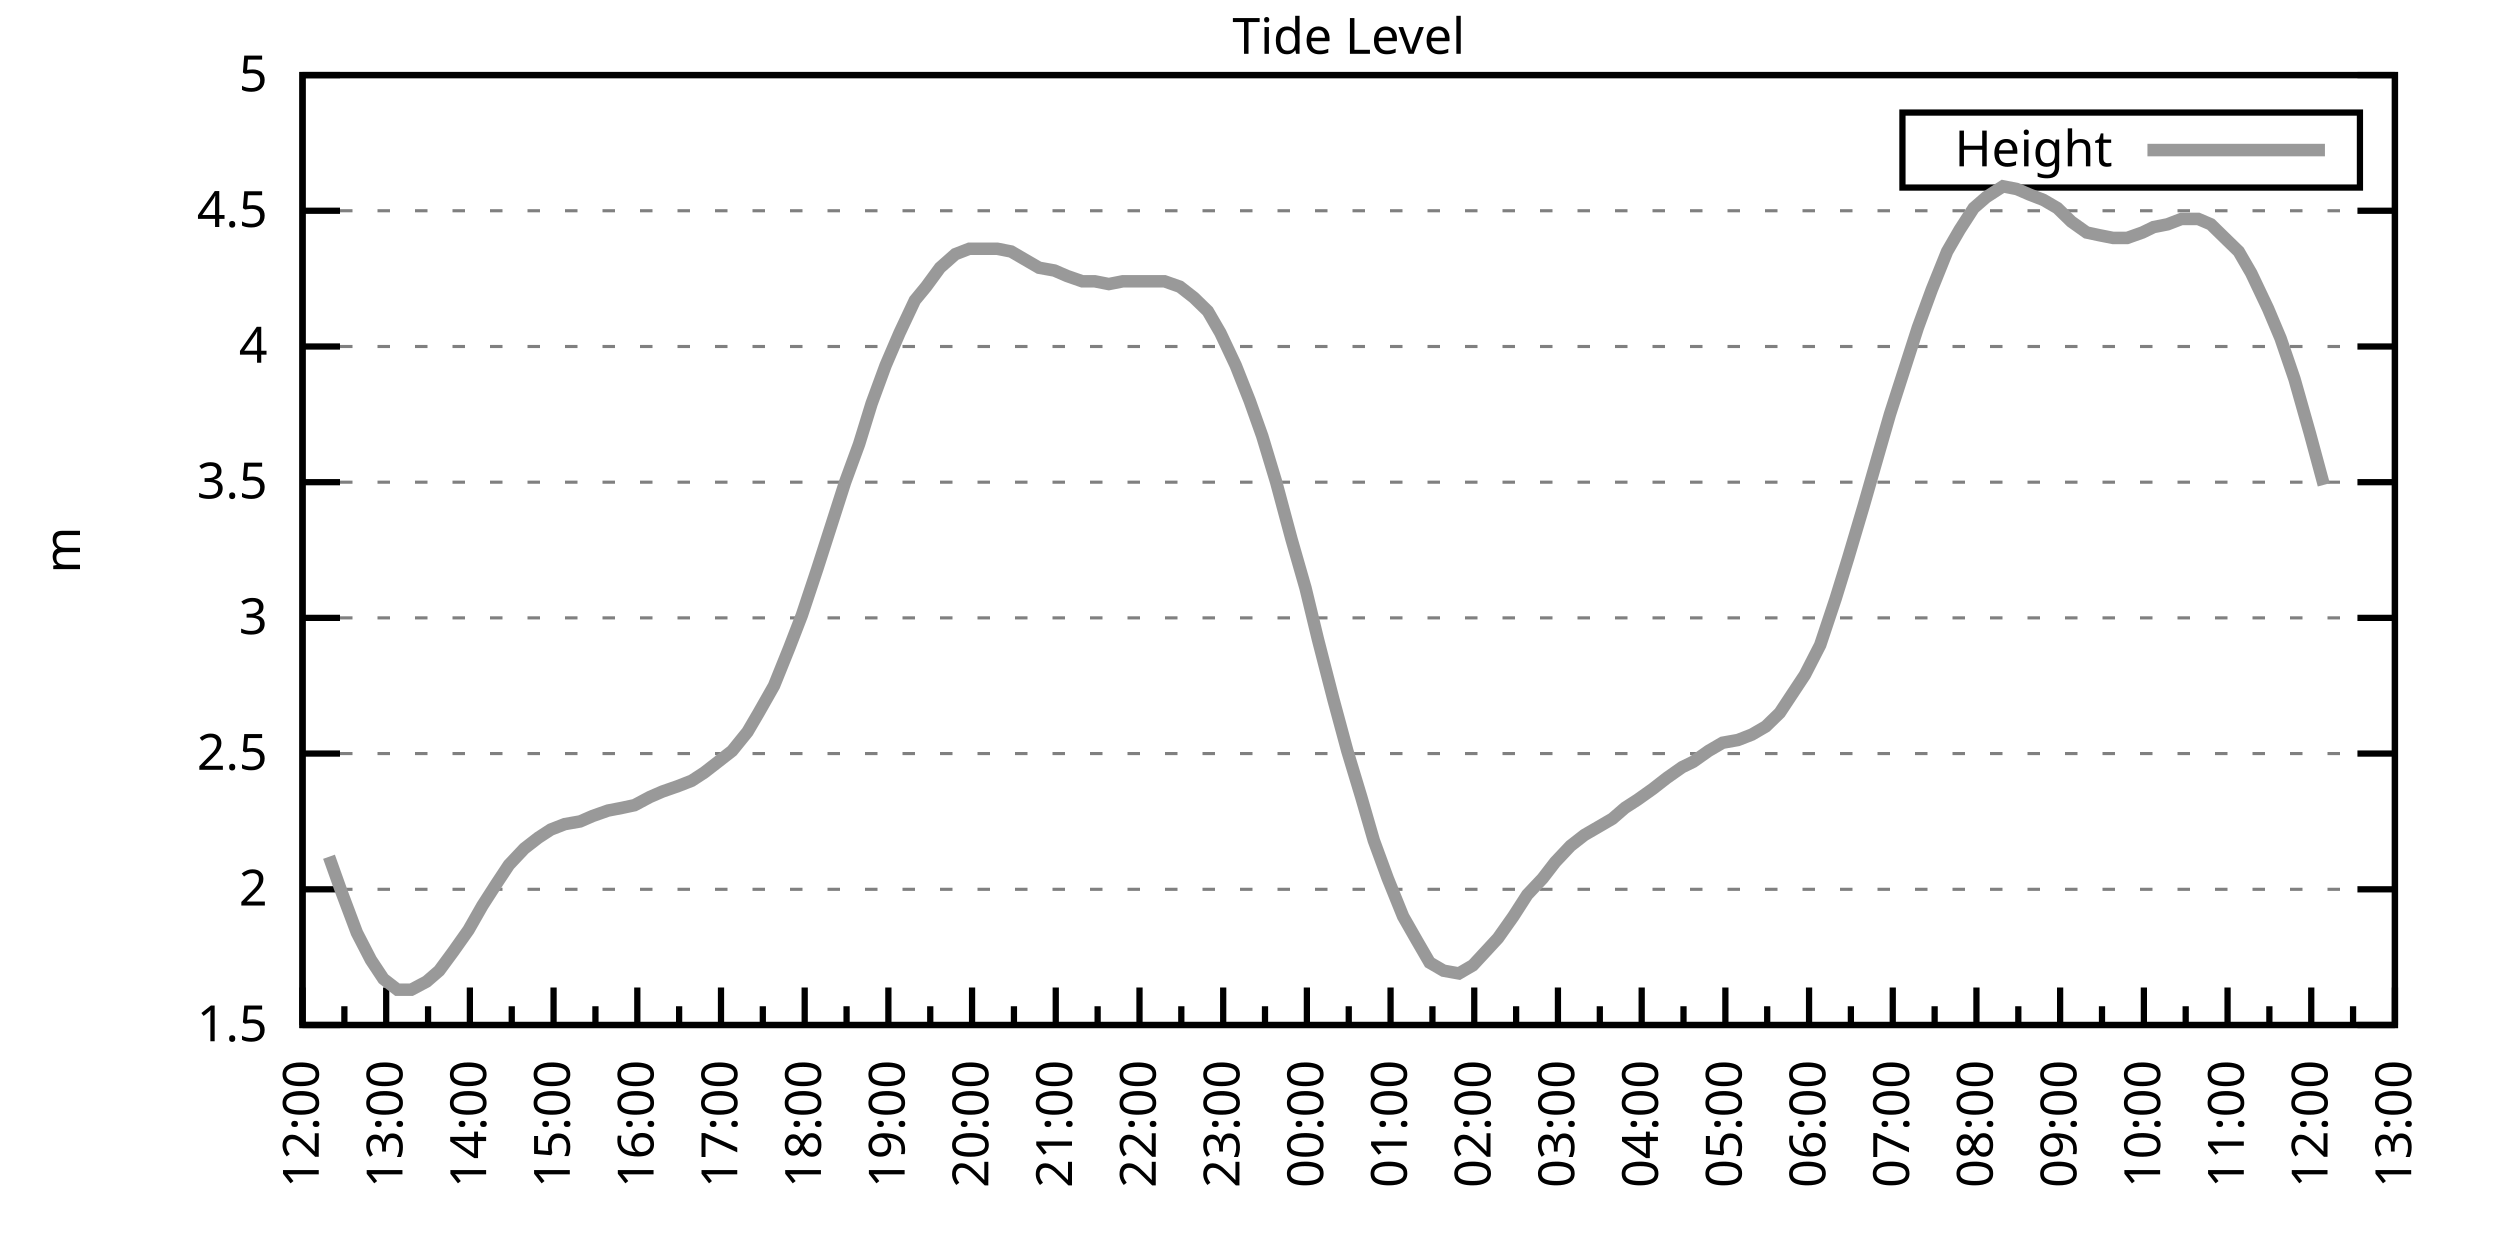
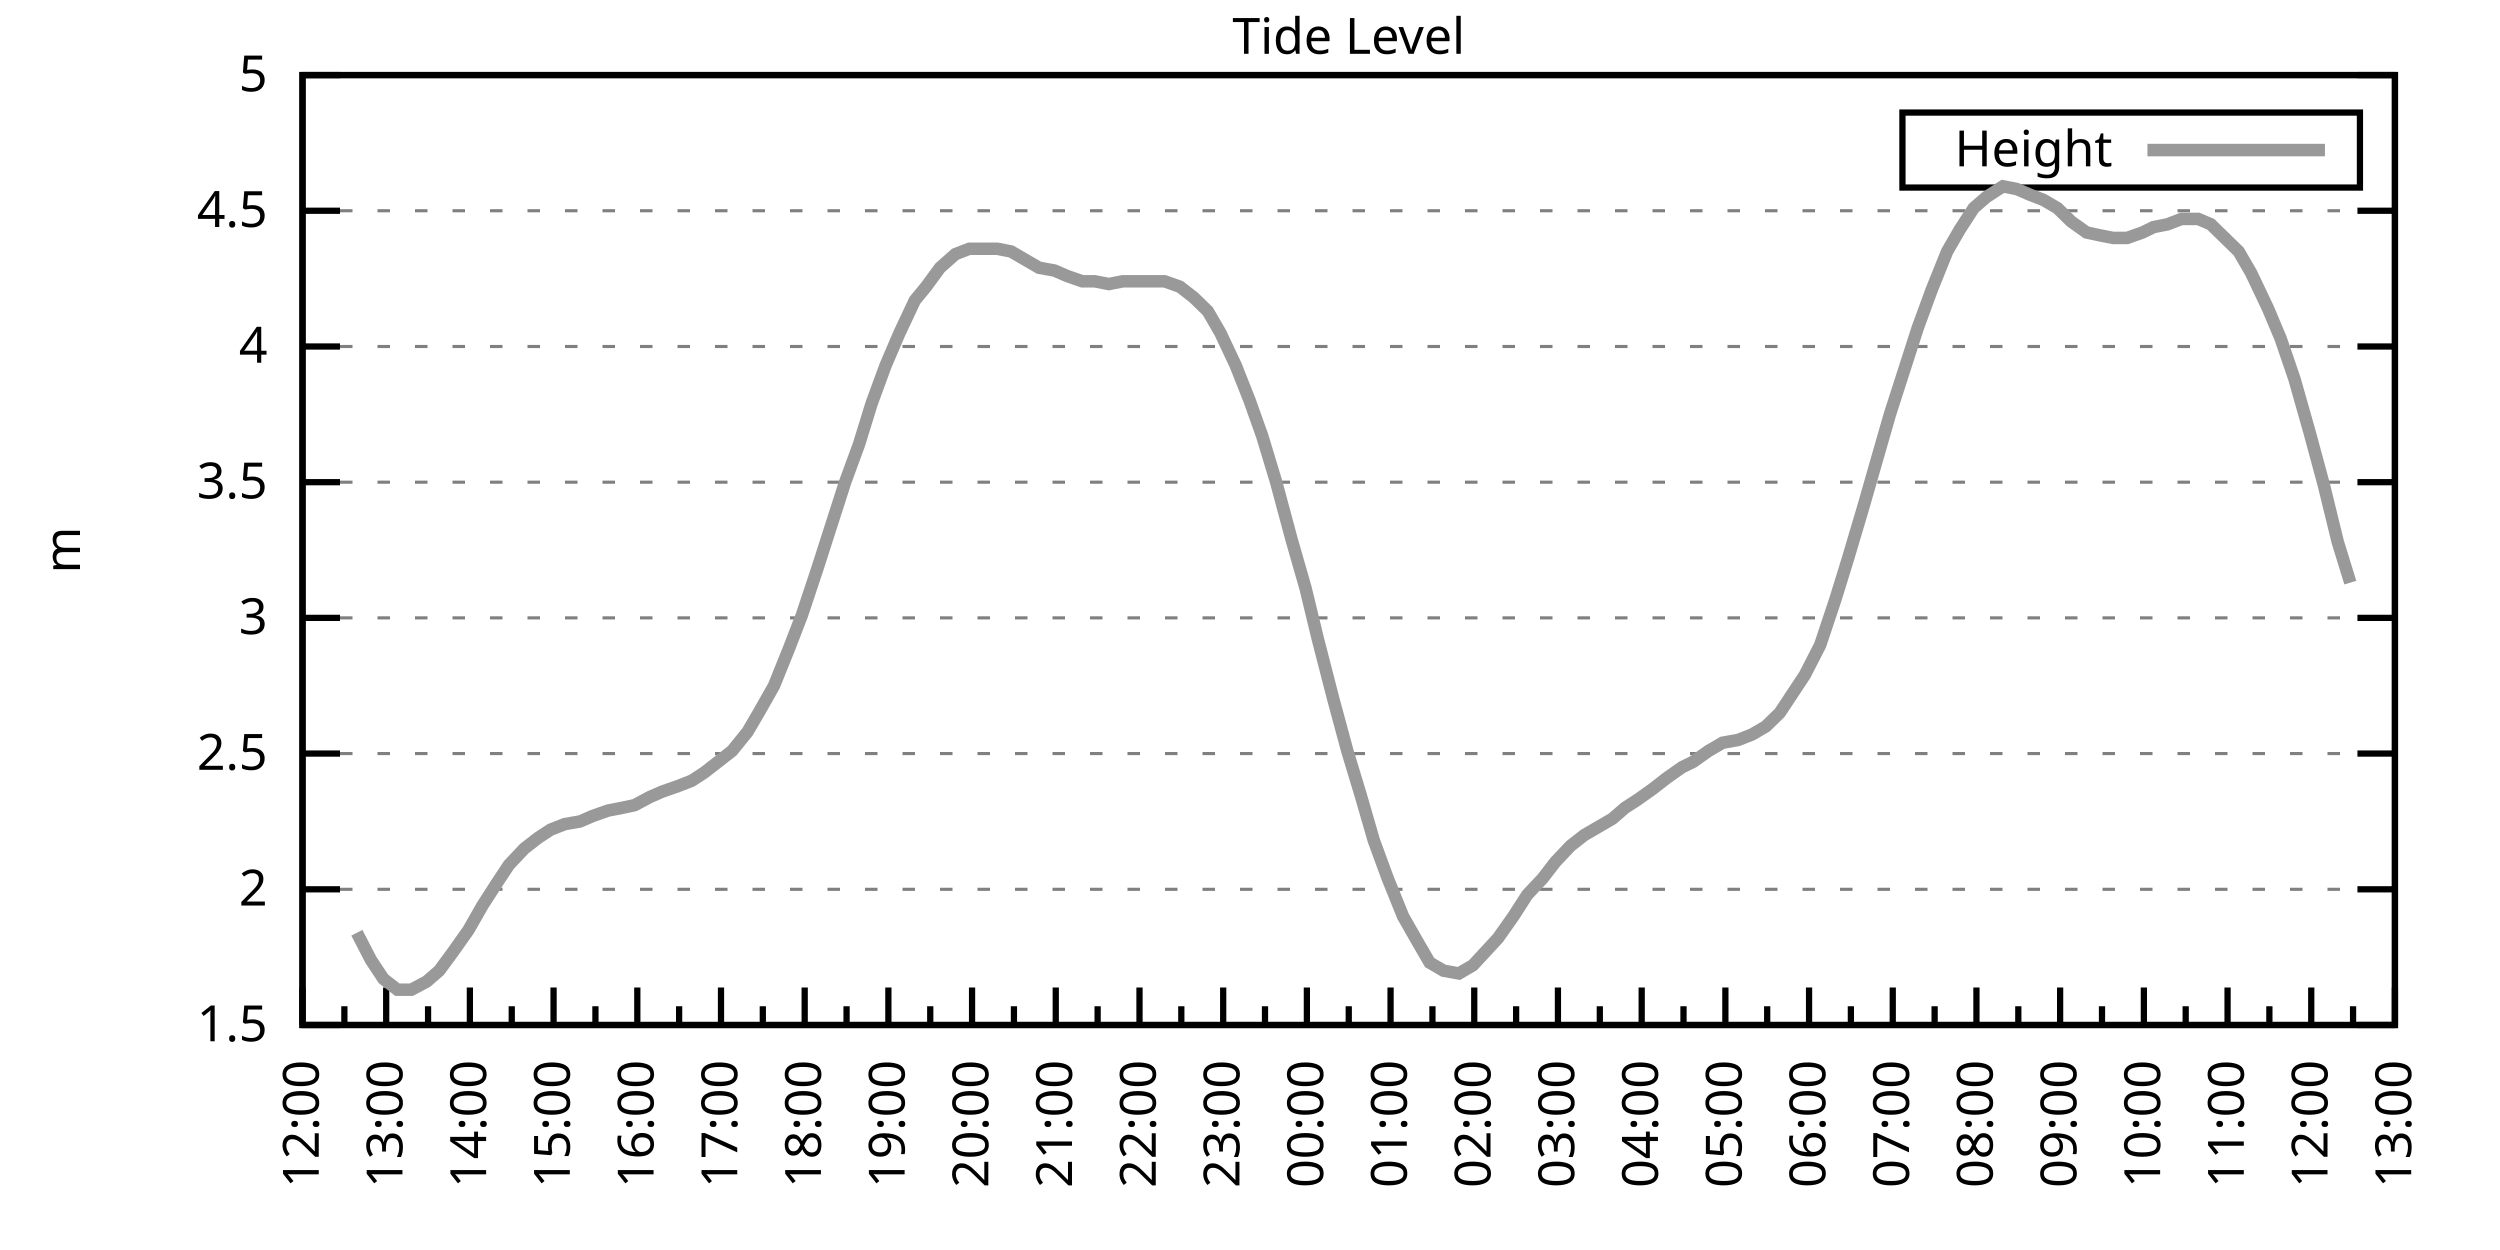
<svg xmlns="http://www.w3.org/2000/svg" xmlns:xlink="http://www.w3.org/1999/xlink" width="400" height="200" viewBox="0 0 400 200">
  <g id="gnuplot_canvas">
    <rect x="0" y="0" width="400" height="200" fill="none" />
    <defs>
      <circle id="gpDot" r="0.5" stroke-width="0.5" stroke="currentColor" />
      <path id="gpPt0" stroke-width="0.333" stroke="currentColor" d="M-1,0 h2 M0,-1 v2" />
      <path id="gpPt1" stroke-width="0.333" stroke="currentColor" d="M-1,-1 L1,1 M1,-1 L-1,1" />
      <path id="gpPt2" stroke-width="0.333" stroke="currentColor" d="M-1,0 L1,0 M0,-1 L0,1 M-1,-1 L1,1 M-1,1 L1,-1" />
      <rect id="gpPt3" stroke-width="0.333" stroke="currentColor" x="-1" y="-1" width="2" height="2" />
      <rect id="gpPt4" stroke-width="0.333" stroke="currentColor" fill="currentColor" x="-1" y="-1" width="2" height="2" />
      <circle id="gpPt5" stroke-width="0.333" stroke="currentColor" cx="0" cy="0" r="1" />
      <use xlink:href="#gpPt5" id="gpPt6" fill="currentColor" stroke="none" />
      <path id="gpPt7" stroke-width="0.333" stroke="currentColor" d="M0,-1.33 L-1.33,0.67 L1.33,0.67 z" />
      <use xlink:href="#gpPt7" id="gpPt8" fill="currentColor" stroke="none" />
      <use xlink:href="#gpPt7" id="gpPt9" stroke="currentColor" transform="rotate(180)" />
      <use xlink:href="#gpPt9" id="gpPt10" fill="currentColor" stroke="none" />
      <use xlink:href="#gpPt3" id="gpPt11" stroke="currentColor" transform="rotate(45)" />
      <use xlink:href="#gpPt11" id="gpPt12" fill="currentColor" stroke="none" />
      <path id="gpPt13" stroke-width="0.333" stroke="currentColor" d="M0,1.330 L1.265,0.411 L0.782,-1.067 L-0.782,-1.076 L-1.265,0.411 z" />
      <use xlink:href="#gpPt13" id="gpPt14" fill="currentColor" stroke="none" />
      <filter id="textbox" filterUnits="objectBoundingBox" x="0" y="0" height="1" width="1">
        <feFlood flood-color="white" flood-opacity="1" result="bgnd" />
        <feComposite in="SourceGraphic" in2="bgnd" operator="atop" />
      </filter>
      <filter id="greybox" filterUnits="objectBoundingBox" x="0" y="0" height="1" width="1">
        <feFlood flood-color="lightgrey" flood-opacity="1" result="grey" />
        <feComposite in="SourceGraphic" in2="grey" operator="atop" />
      </filter>
    </defs>
    <g fill="none" color="white" stroke="currentColor" stroke-width="1.00" stroke-linecap="butt" stroke-linejoin="miter">
</g>
    <g fill="none" color="black" stroke="currentColor" stroke-width="1.00" stroke-linecap="butt" stroke-linejoin="miter">
      <g stroke="none" shape-rendering="crispEdges">
        <polygon fill="rgb(255, 255, 255)" points="48.40,164.00 383.18,164.00 383.18,12.02 48.40,12.02 " />
      </g>
    </g>
    <g fill="none" color="black" stroke="currentColor" stroke-width="1.00" stroke-linecap="butt" stroke-linejoin="miter">
</g>
    <g fill="none" color="black" stroke="black" stroke-width="0.50" stroke-linecap="butt" stroke-linejoin="miter">
</g>
    <g fill="none" color="gray" stroke="currentColor" stroke-width="0.50" stroke-linecap="butt" stroke-linejoin="miter">
      <path stroke="gray" stroke-dasharray="2,4" class="gridline" d="M48.40,164.00 L383.19,164.00  " />
    </g>
    <g fill="none" color="gray" stroke="gray" stroke-width="1.00" stroke-linecap="butt" stroke-linejoin="miter">
</g>
    <g fill="none" color="black" stroke="currentColor" stroke-width="1.00" stroke-linecap="butt" stroke-linejoin="miter">
      <path stroke="black" d="M48.40,164.00 L54.40,164.00 M383.19,164.00 L377.19,164.00  " />
      <g transform="translate(42.80,166.60)" stroke="none" fill="black" font-family="Sans" font-size="8.00" text-anchor="end">
        <text>
          <tspan font-family="Sans"> 1.5</tspan>
        </text>
      </g>
    </g>
    <g fill="none" color="black" stroke="currentColor" stroke-width="1.00" stroke-linecap="butt" stroke-linejoin="miter">
</g>
    <g fill="none" color="black" stroke="black" stroke-width="0.50" stroke-linecap="butt" stroke-linejoin="miter">
</g>
    <g fill="none" color="gray" stroke="currentColor" stroke-width="0.50" stroke-linecap="butt" stroke-linejoin="miter">
      <path stroke="gray" stroke-dasharray="2,4" class="gridline" d="M48.40,142.29 L383.19,142.29  " />
    </g>
    <g fill="none" color="gray" stroke="gray" stroke-width="1.00" stroke-linecap="butt" stroke-linejoin="miter">
</g>
    <g fill="none" color="black" stroke="currentColor" stroke-width="1.00" stroke-linecap="butt" stroke-linejoin="miter">
      <path stroke="black" d="M48.40,142.29 L54.40,142.29 M383.19,142.29 L377.19,142.29  " />
      <g transform="translate(42.80,144.89)" stroke="none" fill="black" font-family="Sans" font-size="8.00" text-anchor="end">
        <text>
          <tspan font-family="Sans"> 2</tspan>
        </text>
      </g>
    </g>
    <g fill="none" color="black" stroke="currentColor" stroke-width="1.00" stroke-linecap="butt" stroke-linejoin="miter">
</g>
    <g fill="none" color="black" stroke="black" stroke-width="0.50" stroke-linecap="butt" stroke-linejoin="miter">
</g>
    <g fill="none" color="gray" stroke="currentColor" stroke-width="0.50" stroke-linecap="butt" stroke-linejoin="miter">
      <path stroke="gray" stroke-dasharray="2,4" class="gridline" d="M48.40,120.57 L383.19,120.57  " />
    </g>
    <g fill="none" color="gray" stroke="gray" stroke-width="1.00" stroke-linecap="butt" stroke-linejoin="miter">
</g>
    <g fill="none" color="black" stroke="currentColor" stroke-width="1.00" stroke-linecap="butt" stroke-linejoin="miter">
      <path stroke="black" d="M48.40,120.57 L54.40,120.57 M383.19,120.57 L377.19,120.57  " />
      <g transform="translate(42.80,123.17)" stroke="none" fill="black" font-family="Sans" font-size="8.00" text-anchor="end">
        <text>
          <tspan font-family="Sans"> 2.5</tspan>
        </text>
      </g>
    </g>
    <g fill="none" color="black" stroke="currentColor" stroke-width="1.00" stroke-linecap="butt" stroke-linejoin="miter">
</g>
    <g fill="none" color="black" stroke="black" stroke-width="0.50" stroke-linecap="butt" stroke-linejoin="miter">
</g>
    <g fill="none" color="gray" stroke="currentColor" stroke-width="0.50" stroke-linecap="butt" stroke-linejoin="miter">
      <path stroke="gray" stroke-dasharray="2,4" class="gridline" d="M48.40,98.86 L383.19,98.86  " />
    </g>
    <g fill="none" color="gray" stroke="gray" stroke-width="1.00" stroke-linecap="butt" stroke-linejoin="miter">
</g>
    <g fill="none" color="black" stroke="currentColor" stroke-width="1.00" stroke-linecap="butt" stroke-linejoin="miter">
      <path stroke="black" d="M48.40,98.86 L54.40,98.86 M383.19,98.86 L377.19,98.86  " />
      <g transform="translate(42.80,101.46)" stroke="none" fill="black" font-family="Sans" font-size="8.00" text-anchor="end">
        <text>
          <tspan font-family="Sans"> 3</tspan>
        </text>
      </g>
    </g>
    <g fill="none" color="black" stroke="currentColor" stroke-width="1.00" stroke-linecap="butt" stroke-linejoin="miter">
</g>
    <g fill="none" color="black" stroke="black" stroke-width="0.50" stroke-linecap="butt" stroke-linejoin="miter">
</g>
    <g fill="none" color="gray" stroke="currentColor" stroke-width="0.50" stroke-linecap="butt" stroke-linejoin="miter">
      <path stroke="gray" stroke-dasharray="2,4" class="gridline" d="M48.40,77.15 L383.19,77.15  " />
    </g>
    <g fill="none" color="gray" stroke="gray" stroke-width="1.00" stroke-linecap="butt" stroke-linejoin="miter">
</g>
    <g fill="none" color="black" stroke="currentColor" stroke-width="1.00" stroke-linecap="butt" stroke-linejoin="miter">
      <path stroke="black" d="M48.40,77.15 L54.40,77.15 M383.19,77.15 L377.19,77.15  " />
      <g transform="translate(42.80,79.75)" stroke="none" fill="black" font-family="Sans" font-size="8.00" text-anchor="end">
        <text>
          <tspan font-family="Sans"> 3.5</tspan>
        </text>
      </g>
    </g>
    <g fill="none" color="black" stroke="currentColor" stroke-width="1.00" stroke-linecap="butt" stroke-linejoin="miter">
</g>
    <g fill="none" color="black" stroke="black" stroke-width="0.50" stroke-linecap="butt" stroke-linejoin="miter">
</g>
    <g fill="none" color="gray" stroke="currentColor" stroke-width="0.50" stroke-linecap="butt" stroke-linejoin="miter">
      <path stroke="gray" stroke-dasharray="2,4" class="gridline" d="M48.40,55.44 L383.19,55.44  " />
    </g>
    <g fill="none" color="gray" stroke="gray" stroke-width="1.00" stroke-linecap="butt" stroke-linejoin="miter">
</g>
    <g fill="none" color="black" stroke="currentColor" stroke-width="1.00" stroke-linecap="butt" stroke-linejoin="miter">
      <path stroke="black" d="M48.40,55.44 L54.40,55.44 M383.19,55.44 L377.19,55.44  " />
      <g transform="translate(42.80,58.04)" stroke="none" fill="black" font-family="Sans" font-size="8.00" text-anchor="end">
        <text>
          <tspan font-family="Sans"> 4</tspan>
        </text>
      </g>
    </g>
    <g fill="none" color="black" stroke="currentColor" stroke-width="1.00" stroke-linecap="butt" stroke-linejoin="miter">
</g>
    <g fill="none" color="black" stroke="black" stroke-width="0.50" stroke-linecap="butt" stroke-linejoin="miter">
</g>
    <g fill="none" color="gray" stroke="currentColor" stroke-width="0.50" stroke-linecap="butt" stroke-linejoin="miter">
      <path stroke="gray" stroke-dasharray="2,4" class="gridline" d="M48.40,33.72 L383.19,33.72  " />
    </g>
    <g fill="none" color="gray" stroke="gray" stroke-width="1.00" stroke-linecap="butt" stroke-linejoin="miter">
</g>
    <g fill="none" color="black" stroke="currentColor" stroke-width="1.00" stroke-linecap="butt" stroke-linejoin="miter">
      <path stroke="black" d="M48.40,33.72 L54.40,33.72 M383.19,33.72 L377.19,33.72  " />
      <g transform="translate(42.80,36.32)" stroke="none" fill="black" font-family="Sans" font-size="8.00" text-anchor="end">
        <text>
          <tspan font-family="Sans"> 4.5</tspan>
        </text>
      </g>
    </g>
    <g fill="none" color="black" stroke="currentColor" stroke-width="1.00" stroke-linecap="butt" stroke-linejoin="miter">
</g>
    <g fill="none" color="black" stroke="black" stroke-width="0.50" stroke-linecap="butt" stroke-linejoin="miter">
</g>
    <g fill="none" color="gray" stroke="currentColor" stroke-width="0.50" stroke-linecap="butt" stroke-linejoin="miter">
      <path stroke="gray" stroke-dasharray="2,4" class="gridline" d="M48.40,12.01 L383.19,12.01  " />
    </g>
    <g fill="none" color="gray" stroke="gray" stroke-width="1.00" stroke-linecap="butt" stroke-linejoin="miter">
</g>
    <g fill="none" color="black" stroke="currentColor" stroke-width="1.00" stroke-linecap="butt" stroke-linejoin="miter">
      <path stroke="black" d="M48.40,12.01 L54.40,12.01 M383.19,12.01 L377.19,12.01  " />
      <g transform="translate(42.80,14.61)" stroke="none" fill="black" font-family="Sans" font-size="8.00" text-anchor="end">
        <text>
          <tspan font-family="Sans"> 5</tspan>
        </text>
      </g>
    </g>
    <g fill="none" color="black" stroke="currentColor" stroke-width="1.00" stroke-linecap="butt" stroke-linejoin="miter">
      <path stroke="black" d="M48.40,164.00 L48.40,158.00  " />
      <g transform="translate(51.00,169.60) rotate(270)" stroke="none" fill="black" font-family="Sans" font-size="8.00" text-anchor="end">
        <text>
          <tspan font-family="Sans">12:00</tspan>
        </text>
      </g>
    </g>
    <g fill="none" color="black" stroke="currentColor" stroke-width="1.00" stroke-linecap="butt" stroke-linejoin="miter">
      <path stroke="black" d="M55.10,164.00 L55.10,161.00 M61.79,164.00 L61.79,158.00  " />
      <g transform="translate(64.39,169.60) rotate(270)" stroke="none" fill="black" font-family="Sans" font-size="8.00" text-anchor="end">
        <text>
          <tspan font-family="Sans">13:00</tspan>
        </text>
      </g>
    </g>
    <g fill="none" color="black" stroke="currentColor" stroke-width="1.00" stroke-linecap="butt" stroke-linejoin="miter">
      <path stroke="black" d="M68.49,164.00 L68.49,161.00 M75.18,164.00 L75.18,158.00  " />
      <g transform="translate(77.78,169.60) rotate(270)" stroke="none" fill="black" font-family="Sans" font-size="8.00" text-anchor="end">
        <text>
          <tspan font-family="Sans">14:00</tspan>
        </text>
      </g>
    </g>
    <g fill="none" color="black" stroke="currentColor" stroke-width="1.00" stroke-linecap="butt" stroke-linejoin="miter">
      <path stroke="black" d="M81.88,164.00 L81.88,161.00 M88.57,164.00 L88.57,158.00  " />
      <g transform="translate(91.17,169.60) rotate(270)" stroke="none" fill="black" font-family="Sans" font-size="8.00" text-anchor="end">
        <text>
          <tspan font-family="Sans">15:00</tspan>
        </text>
      </g>
    </g>
    <g fill="none" color="black" stroke="currentColor" stroke-width="1.00" stroke-linecap="butt" stroke-linejoin="miter">
      <path stroke="black" d="M95.27,164.00 L95.27,161.00 M101.97,164.00 L101.97,158.00  " />
      <g transform="translate(104.57,169.60) rotate(270)" stroke="none" fill="black" font-family="Sans" font-size="8.00" text-anchor="end">
        <text>
          <tspan font-family="Sans">16:00</tspan>
        </text>
      </g>
    </g>
    <g fill="none" color="black" stroke="currentColor" stroke-width="1.00" stroke-linecap="butt" stroke-linejoin="miter">
      <path stroke="black" d="M108.66,164.00 L108.66,161.00 M115.36,164.00 L115.36,158.00  " />
      <g transform="translate(117.96,169.60) rotate(270)" stroke="none" fill="black" font-family="Sans" font-size="8.00" text-anchor="end">
        <text>
          <tspan font-family="Sans">17:00</tspan>
        </text>
      </g>
    </g>
    <g fill="none" color="black" stroke="currentColor" stroke-width="1.00" stroke-linecap="butt" stroke-linejoin="miter">
      <path stroke="black" d="M122.05,164.00 L122.05,161.00 M128.75,164.00 L128.75,158.00  " />
      <g transform="translate(131.35,169.60) rotate(270)" stroke="none" fill="black" font-family="Sans" font-size="8.00" text-anchor="end">
        <text>
          <tspan font-family="Sans">18:00</tspan>
        </text>
      </g>
    </g>
    <g fill="none" color="black" stroke="currentColor" stroke-width="1.00" stroke-linecap="butt" stroke-linejoin="miter">
      <path stroke="black" d="M135.45,164.00 L135.45,161.00 M142.14,164.00 L142.14,158.00  " />
      <g transform="translate(144.74,169.60) rotate(270)" stroke="none" fill="black" font-family="Sans" font-size="8.00" text-anchor="end">
        <text>
          <tspan font-family="Sans">19:00</tspan>
        </text>
      </g>
    </g>
    <g fill="none" color="black" stroke="currentColor" stroke-width="1.00" stroke-linecap="butt" stroke-linejoin="miter">
      <path stroke="black" d="M148.84,164.00 L148.84,161.00 M155.53,164.00 L155.53,158.00  " />
      <g transform="translate(158.13,169.60) rotate(270)" stroke="none" fill="black" font-family="Sans" font-size="8.00" text-anchor="end">
        <text>
          <tspan font-family="Sans">20:00</tspan>
        </text>
      </g>
    </g>
    <g fill="none" color="black" stroke="currentColor" stroke-width="1.00" stroke-linecap="butt" stroke-linejoin="miter">
      <path stroke="black" d="M162.23,164.00 L162.23,161.00 M168.92,164.00 L168.92,158.00  " />
      <g transform="translate(171.52,169.60) rotate(270)" stroke="none" fill="black" font-family="Sans" font-size="8.00" text-anchor="end">
        <text>
          <tspan font-family="Sans">21:00</tspan>
        </text>
      </g>
    </g>
    <g fill="none" color="black" stroke="currentColor" stroke-width="1.00" stroke-linecap="butt" stroke-linejoin="miter">
      <path stroke="black" d="M175.62,164.00 L175.62,161.00 M182.32,164.00 L182.32,158.00  " />
      <g transform="translate(184.92,169.60) rotate(270)" stroke="none" fill="black" font-family="Sans" font-size="8.00" text-anchor="end">
        <text>
          <tspan font-family="Sans">22:00</tspan>
        </text>
      </g>
    </g>
    <g fill="none" color="black" stroke="currentColor" stroke-width="1.00" stroke-linecap="butt" stroke-linejoin="miter">
      <path stroke="black" d="M189.01,164.00 L189.01,161.00 M195.71,164.00 L195.71,158.00  " />
      <g transform="translate(198.31,169.60) rotate(270)" stroke="none" fill="black" font-family="Sans" font-size="8.00" text-anchor="end">
        <text>
          <tspan font-family="Sans">23:00</tspan>
        </text>
      </g>
    </g>
    <g fill="none" color="black" stroke="currentColor" stroke-width="1.00" stroke-linecap="butt" stroke-linejoin="miter">
      <path stroke="black" d="M202.40,164.00 L202.40,161.00 M209.10,164.00 L209.10,158.00  " />
      <g transform="translate(211.70,169.60) rotate(270)" stroke="none" fill="black" font-family="Sans" font-size="8.00" text-anchor="end">
        <text>
          <tspan font-family="Sans">00:00</tspan>
        </text>
      </g>
    </g>
    <g fill="none" color="black" stroke="currentColor" stroke-width="1.00" stroke-linecap="butt" stroke-linejoin="miter">
      <path stroke="black" d="M215.80,164.00 L215.80,161.00 M222.49,164.00 L222.49,158.00  " />
      <g transform="translate(225.09,169.60) rotate(270)" stroke="none" fill="black" font-family="Sans" font-size="8.00" text-anchor="end">
        <text>
          <tspan font-family="Sans">01:00</tspan>
        </text>
      </g>
    </g>
    <g fill="none" color="black" stroke="currentColor" stroke-width="1.00" stroke-linecap="butt" stroke-linejoin="miter">
      <path stroke="black" d="M229.19,164.00 L229.19,161.00 M235.88,164.00 L235.88,158.00  " />
      <g transform="translate(238.48,169.60) rotate(270)" stroke="none" fill="black" font-family="Sans" font-size="8.00" text-anchor="end">
        <text>
          <tspan font-family="Sans">02:00</tspan>
        </text>
      </g>
    </g>
    <g fill="none" color="black" stroke="currentColor" stroke-width="1.00" stroke-linecap="butt" stroke-linejoin="miter">
      <path stroke="black" d="M242.58,164.00 L242.58,161.00 M249.27,164.00 L249.27,158.00  " />
      <g transform="translate(251.87,169.60) rotate(270)" stroke="none" fill="black" font-family="Sans" font-size="8.00" text-anchor="end">
        <text>
          <tspan font-family="Sans">03:00</tspan>
        </text>
      </g>
    </g>
    <g fill="none" color="black" stroke="currentColor" stroke-width="1.00" stroke-linecap="butt" stroke-linejoin="miter">
      <path stroke="black" d="M255.97,164.00 L255.97,161.00 M262.67,164.00 L262.67,158.00  " />
      <g transform="translate(265.27,169.60) rotate(270)" stroke="none" fill="black" font-family="Sans" font-size="8.00" text-anchor="end">
        <text>
          <tspan font-family="Sans">04:00</tspan>
        </text>
      </g>
    </g>
    <g fill="none" color="black" stroke="currentColor" stroke-width="1.00" stroke-linecap="butt" stroke-linejoin="miter">
      <path stroke="black" d="M269.36,164.00 L269.36,161.00 M276.06,164.00 L276.06,158.00  " />
      <g transform="translate(278.66,169.60) rotate(270)" stroke="none" fill="black" font-family="Sans" font-size="8.00" text-anchor="end">
        <text>
          <tspan font-family="Sans">05:00</tspan>
        </text>
      </g>
    </g>
    <g fill="none" color="black" stroke="currentColor" stroke-width="1.00" stroke-linecap="butt" stroke-linejoin="miter">
      <path stroke="black" d="M282.75,164.00 L282.75,161.00 M289.45,164.00 L289.45,158.00  " />
      <g transform="translate(292.05,169.60) rotate(270)" stroke="none" fill="black" font-family="Sans" font-size="8.00" text-anchor="end">
        <text>
          <tspan font-family="Sans">06:00</tspan>
        </text>
      </g>
    </g>
    <g fill="none" color="black" stroke="currentColor" stroke-width="1.00" stroke-linecap="butt" stroke-linejoin="miter">
      <path stroke="black" d="M296.14,164.00 L296.14,161.00 M302.84,164.00 L302.84,158.00  " />
      <g transform="translate(305.44,169.60) rotate(270)" stroke="none" fill="black" font-family="Sans" font-size="8.00" text-anchor="end">
        <text>
          <tspan font-family="Sans">07:00</tspan>
        </text>
      </g>
    </g>
    <g fill="none" color="black" stroke="currentColor" stroke-width="1.00" stroke-linecap="butt" stroke-linejoin="miter">
      <path stroke="black" d="M309.54,164.00 L309.54,161.00 M316.23,164.00 L316.23,158.00  " />
      <g transform="translate(318.83,169.60) rotate(270)" stroke="none" fill="black" font-family="Sans" font-size="8.00" text-anchor="end">
        <text>
          <tspan font-family="Sans">08:00</tspan>
        </text>
      </g>
    </g>
    <g fill="none" color="black" stroke="currentColor" stroke-width="1.00" stroke-linecap="butt" stroke-linejoin="miter">
      <path stroke="black" d="M322.93,164.00 L322.93,161.00 M329.62,164.00 L329.62,158.00  " />
      <g transform="translate(332.22,169.60) rotate(270)" stroke="none" fill="black" font-family="Sans" font-size="8.00" text-anchor="end">
        <text>
          <tspan font-family="Sans">09:00</tspan>
        </text>
      </g>
    </g>
    <g fill="none" color="black" stroke="currentColor" stroke-width="1.00" stroke-linecap="butt" stroke-linejoin="miter">
      <path stroke="black" d="M336.32,164.00 L336.32,161.00 M343.02,164.00 L343.02,158.00  " />
      <g transform="translate(345.62,169.60) rotate(270)" stroke="none" fill="black" font-family="Sans" font-size="8.00" text-anchor="end">
        <text>
          <tspan font-family="Sans">10:00</tspan>
        </text>
      </g>
    </g>
    <g fill="none" color="black" stroke="currentColor" stroke-width="1.00" stroke-linecap="butt" stroke-linejoin="miter">
      <path stroke="black" d="M349.71,164.00 L349.71,161.00 M356.41,164.00 L356.41,158.00  " />
      <g transform="translate(359.01,169.60) rotate(270)" stroke="none" fill="black" font-family="Sans" font-size="8.00" text-anchor="end">
        <text>
          <tspan font-family="Sans">11:00</tspan>
        </text>
      </g>
    </g>
    <g fill="none" color="black" stroke="currentColor" stroke-width="1.00" stroke-linecap="butt" stroke-linejoin="miter">
      <path stroke="black" d="M363.10,164.00 L363.10,161.00 M369.80,164.00 L369.80,158.00  " />
      <g transform="translate(372.40,169.60) rotate(270)" stroke="none" fill="black" font-family="Sans" font-size="8.00" text-anchor="end">
        <text>
          <tspan font-family="Sans">12:00</tspan>
        </text>
      </g>
    </g>
    <g fill="none" color="black" stroke="currentColor" stroke-width="1.00" stroke-linecap="butt" stroke-linejoin="miter">
      <path stroke="black" d="M376.49,164.00 L376.49,161.00 M383.19,164.00 L383.19,158.00  " />
      <g transform="translate(385.79,169.60) rotate(270)" stroke="none" fill="black" font-family="Sans" font-size="8.00" text-anchor="end">
        <text>
          <tspan font-family="Sans">13:00</tspan>
        </text>
      </g>
    </g>
    <g fill="none" color="black" stroke="currentColor" stroke-width="1.00" stroke-linecap="butt" stroke-linejoin="miter">
</g>
    <g fill="none" color="black" stroke="currentColor" stroke-width="1.00" stroke-linecap="butt" stroke-linejoin="miter">
      <path stroke="black" d="M48.40,12.01 L48.40,164.00 L383.19,164.00 L383.19,12.01 L48.40,12.01 Z  " />
    </g>
    <g fill="none" color="black" stroke="currentColor" stroke-width="1.00" stroke-linecap="butt" stroke-linejoin="miter">
      <g transform="translate(12.80,88.01) rotate(270)" stroke="none" fill="black" font-family="Sans" font-size="8.00" text-anchor="middle">
        <text>
          <tspan font-family="Sans">m</tspan>
        </text>
      </g>
    </g>
    <g fill="none" color="black" stroke="currentColor" stroke-width="1.00" stroke-linecap="butt" stroke-linejoin="miter">
</g>
    <g fill="none" color="black" stroke="currentColor" stroke-width="1.00" stroke-linecap="butt" stroke-linejoin="miter">
      <path stroke="black" d="M304.39,30.01 L304.39,18.01 L377.59,18.01 L377.59,30.01 L304.39,30.01 Z  " />
    </g>
    <g id="Tide_level_plot_1">
      <g fill="none" color="white" stroke="black" stroke-width="2.00" stroke-linecap="butt" stroke-linejoin="miter">
</g>
      <g fill="none" color="black" stroke="currentColor" stroke-width="2.00" stroke-linecap="butt" stroke-linejoin="miter">
        <g transform="translate(337.99,26.61)" stroke="none" fill="black" font-family="Sans" font-size="8.00" text-anchor="end">
          <text>
            <tspan font-family="Sans">Height</tspan>
          </text>
        </g>
      </g>
      <g fill="none" color="black" stroke="currentColor" stroke-width="2.00" stroke-linecap="butt" stroke-linejoin="miter">
-         <path stroke="rgb(153, 153, 153)" d="M343.59,24.01 L371.99,24.01 M52.64,137.08 L54.65,142.72 L57.10,149.24 L59.34,153.58 L61.35,156.62 L63.58,158.35   L65.81,158.35 L68.26,157.05 L70.27,155.31 L72.50,152.28 L74.96,148.80 L77.19,144.89 L79.42,141.42 L81.43,138.38   L83.89,135.77 L86.12,134.04 L88.13,132.73 L90.36,131.86 L92.82,131.43 L94.82,130.56 L97.28,129.69 L99.51,129.26   L101.52,128.83 L103.98,127.52 L105.98,126.65 L108.44,125.79 L110.67,124.92 L112.68,123.61 L114.91,121.88 L117.14,120.14   L119.60,117.10 L121.38,114.06 L123.84,109.72 L126.29,103.64 L128.30,98.43 L130.76,91.04 L132.99,84.10 L135.22,77.15   L137.45,71.07 L139.46,64.56 L141.69,58.48 L143.93,53.26 L146.38,48.05 L148.17,45.88 L150.40,42.84 L152.85,40.67   L155.09,39.80 L157.32,39.80 L159.55,39.80 L161.78,40.24 L164.01,41.54 L166.25,42.84 L168.70,43.28 L170.71,44.15   L173.17,45.01 L175.17,45.01 L177.41,45.45 L179.64,45.01 L181.87,45.01 L184.10,45.01 L186.33,45.01 L188.79,45.88   L191.02,47.62 L193.25,49.79 L195.26,53.26 L197.72,58.48 L199.95,64.12 L201.96,69.77 L204.19,77.15 L206.64,86.27   L208.88,94.08 L210.88,102.34 L213.34,111.89 L215.57,120.14 L217.80,127.52 L219.81,134.47 L222.04,140.55 L224.50,146.63   L226.73,150.54 L228.74,154.01 L230.97,155.31 L233.43,155.75 L235.66,154.45 L237.67,152.28 L239.68,150.10 L242.13,146.63   L244.36,143.16 L246.82,140.55 L248.83,137.94 L251.28,135.34 L253.51,133.60 L255.75,132.30 L257.98,131.00 L259.99,129.26   L262.00,127.96 L264.45,126.22 L266.68,124.48 L269.14,122.75 L270.92,121.88 L273.38,120.14 L275.61,118.84 L278.07,118.40   L280.30,117.53 L282.53,116.23 L284.76,114.06 L286.77,111.02 L288.78,107.98 L291.23,103.20 L293.69,95.82 L295.70,89.31   L298.15,81.06 L300.39,73.24 L302.39,66.29 L306.86,52.40 L309.09,46.32 L311.54,40.24 L313.55,36.76 L315.79,33.29   L317.79,31.55 L320.47,29.81 L322.70,30.25 L324.71,31.12 L326.95,31.99 L329.18,33.29 L331.41,35.46 L333.86,37.20   L335.87,37.63 L338.10,38.07 L340.34,38.07 L342.79,37.20 L344.58,36.33 L346.81,35.89 L349.04,35.03 L351.72,35.03   L353.73,35.89 L355.96,38.07 L358.19,40.24 L360.20,43.71 L362.88,49.36 L364.89,54.13 L367.12,60.65 L369.58,69.33   L371.81,77.58  " />
+         <path stroke="rgb(153, 153, 153)" d="M343.59,24.01 L371.99,24.01 M57.10,149.24 L59.34,153.58 L61.35,156.62 L63.58,158.35 L65.81,158.35 L68.26,157.05   L70.27,155.31 L72.50,152.28 L74.96,148.80 L77.19,144.89 L79.42,141.42 L81.43,138.38 L83.89,135.77 L86.12,134.04   L88.13,132.73 L90.36,131.86 L92.82,131.43 L94.82,130.56 L97.28,129.69 L99.51,129.26 L101.52,128.83 L103.98,127.52   L105.98,126.65 L108.44,125.79 L110.67,124.92 L112.68,123.61 L114.91,121.88 L117.14,120.14 L119.60,117.10 L121.38,114.06   L123.84,109.72 L126.29,103.64 L128.30,98.43 L130.76,91.04 L132.99,84.10 L135.22,77.15 L137.45,71.07 L139.46,64.56   L141.69,58.48 L143.93,53.26 L146.38,48.05 L148.17,45.88 L150.40,42.84 L152.85,40.67 L155.09,39.80 L157.32,39.80   L159.55,39.80 L161.78,40.24 L164.01,41.54 L166.25,42.84 L168.70,43.28 L170.71,44.15 L173.17,45.01 L175.17,45.01   L177.41,45.45 L179.64,45.01 L181.87,45.01 L184.10,45.01 L186.33,45.01 L188.79,45.88 L191.02,47.62 L193.25,49.79   L195.26,53.26 L197.72,58.48 L199.95,64.12 L201.96,69.77 L204.19,77.15 L206.64,86.27 L208.88,94.08 L210.88,102.34   L213.34,111.89 L215.57,120.14 L217.80,127.52 L219.81,134.47 L222.04,140.55 L224.50,146.63 L226.73,150.54 L228.74,154.01   L230.97,155.31 L233.43,155.75 L235.66,154.45 L237.67,152.28 L239.68,150.10 L242.13,146.63 L244.36,143.16 L246.82,140.55   L248.83,137.94 L251.28,135.34 L253.51,133.60 L255.75,132.30 L257.98,131.00 L259.99,129.26 L262.00,127.96 L264.45,126.22   L266.68,124.48 L269.14,122.75 L270.92,121.88 L273.38,120.14 L275.61,118.84 L278.07,118.40 L280.30,117.53 L282.53,116.23   L284.76,114.06 L286.77,111.02 L288.78,107.98 L291.23,103.20 L293.69,95.82 L295.70,89.31 L298.15,81.06 L300.39,73.24   L302.39,66.29 L306.86,52.40 L309.09,46.32 L311.54,40.24 L313.55,36.76 L315.79,33.29 L317.79,31.55 L320.47,29.81   L322.70,30.25 L324.71,31.12 L326.95,31.99 L329.18,33.29 L331.41,35.46 L333.86,37.20 L335.87,37.63 L338.10,38.07   L340.34,38.07 L342.79,37.20 L344.58,36.33 L346.81,35.89 L349.04,35.03 L351.72,35.03 L353.73,35.89 L355.96,38.07   L358.19,40.24 L360.20,43.71 L362.88,49.36 L364.89,54.13 L367.12,60.65 L369.58,69.33 L371.81,77.58 L374.04,86.70   L376.05,93.22  " />
      </g>
    </g>
    <g fill="none" color="black" stroke="currentColor" stroke-width="2.00" stroke-linecap="butt" stroke-linejoin="miter">
</g>
    <g fill="none" color="black" stroke="black" stroke-width="1.00" stroke-linecap="butt" stroke-linejoin="miter">
</g>
    <g fill="none" color="black" stroke="currentColor" stroke-width="1.00" stroke-linecap="butt" stroke-linejoin="miter">
      <path stroke="black" d="M48.40,12.01 L48.40,164.00 L383.19,164.00 L383.19,12.01 L48.40,12.01 Z  " />
    </g>
    <g fill="none" color="black" stroke="currentColor" stroke-width="1.00" stroke-linecap="butt" stroke-linejoin="miter">
      <g transform="translate(215.79,8.61)" stroke="none" fill="black" font-family="Sans" font-size="8.00" text-anchor="middle">
        <text>
          <tspan font-family="Sans">Tide Level</tspan>
        </text>
      </g>
    </g>
    <g fill="none" color="black" stroke="currentColor" stroke-width="1.00" stroke-linecap="butt" stroke-linejoin="miter">
</g>
  </g>
</svg>
